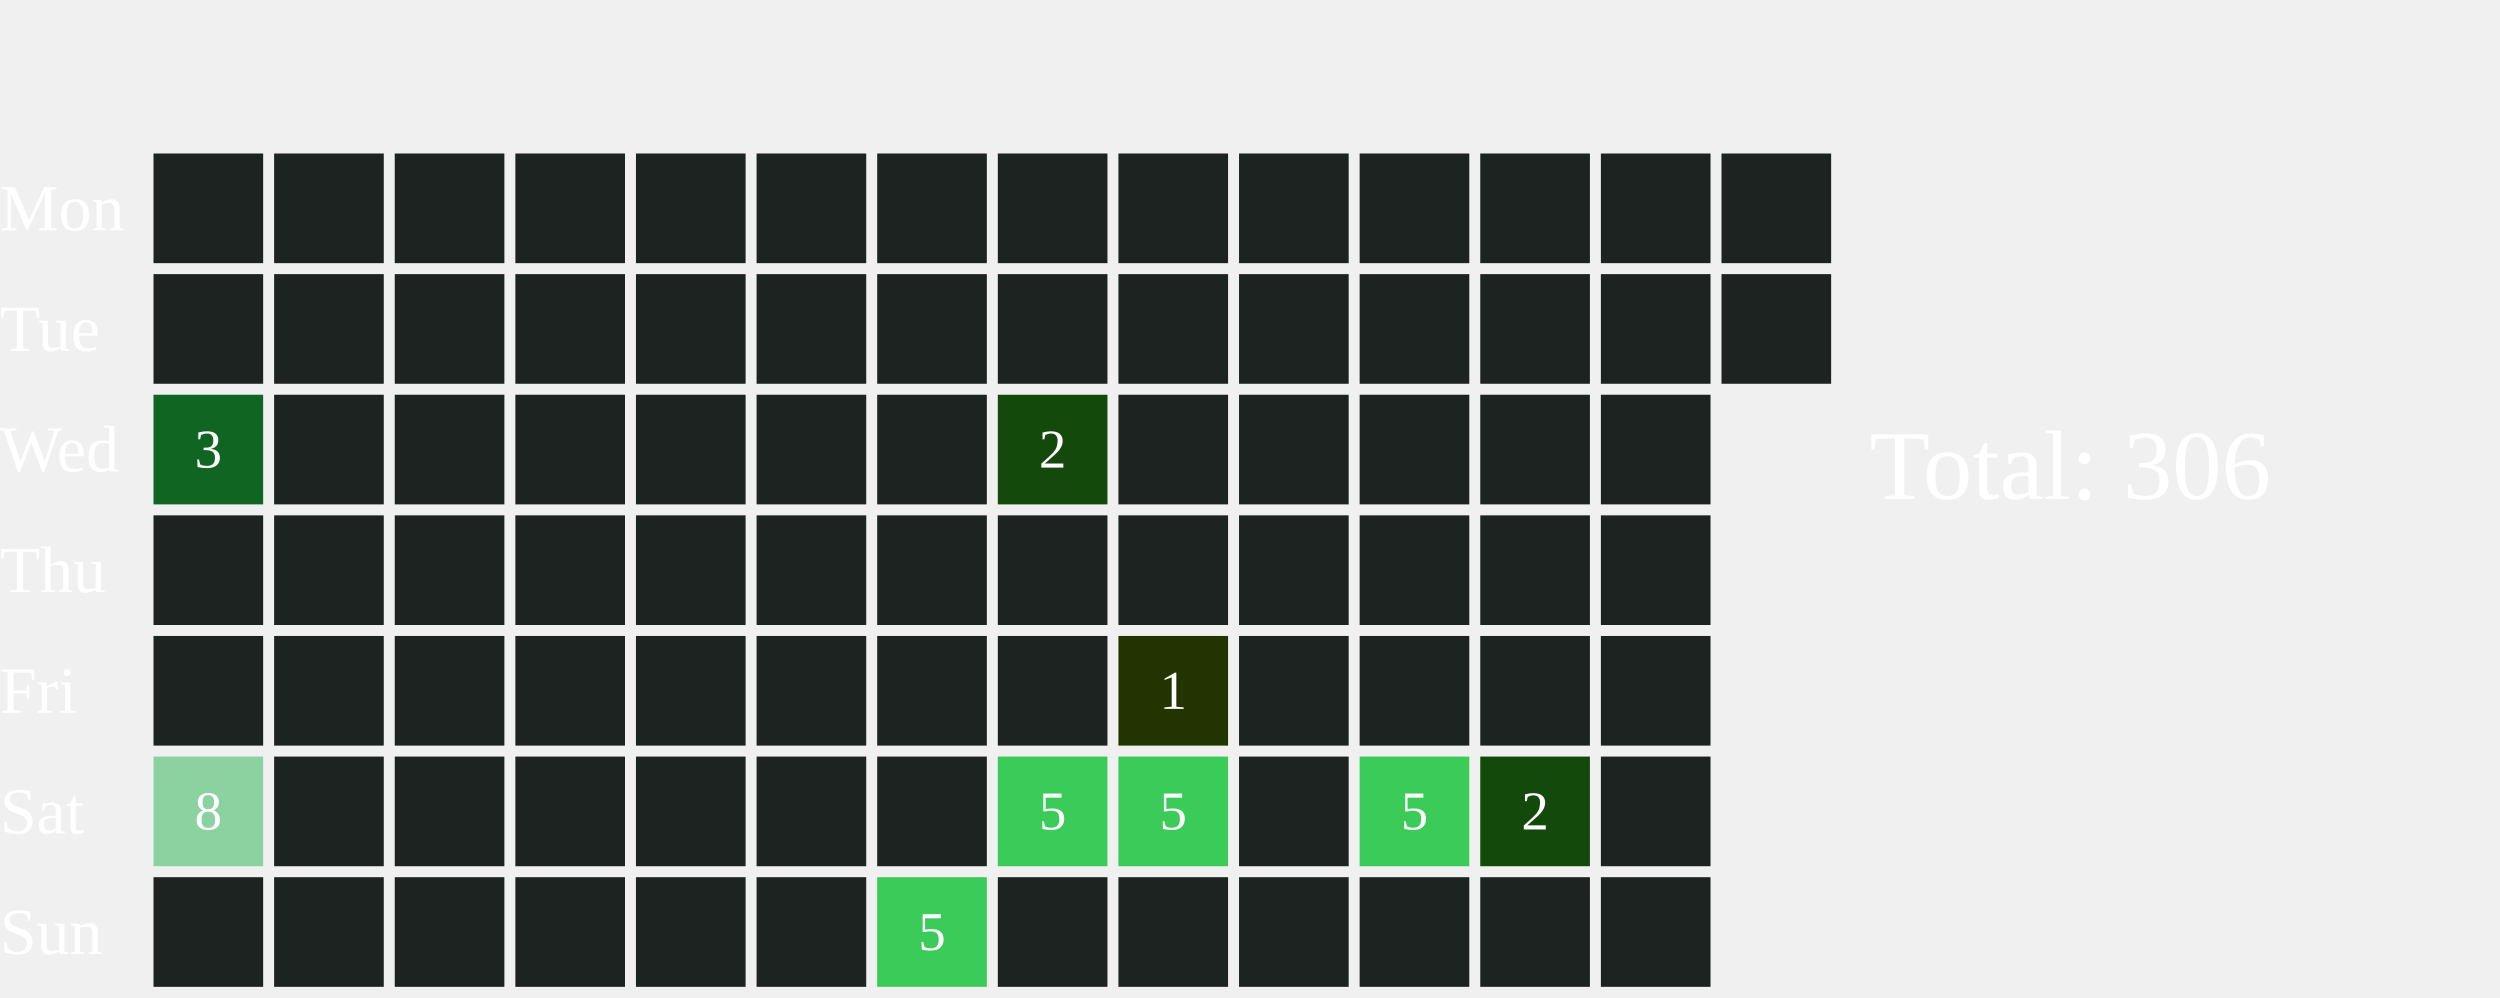
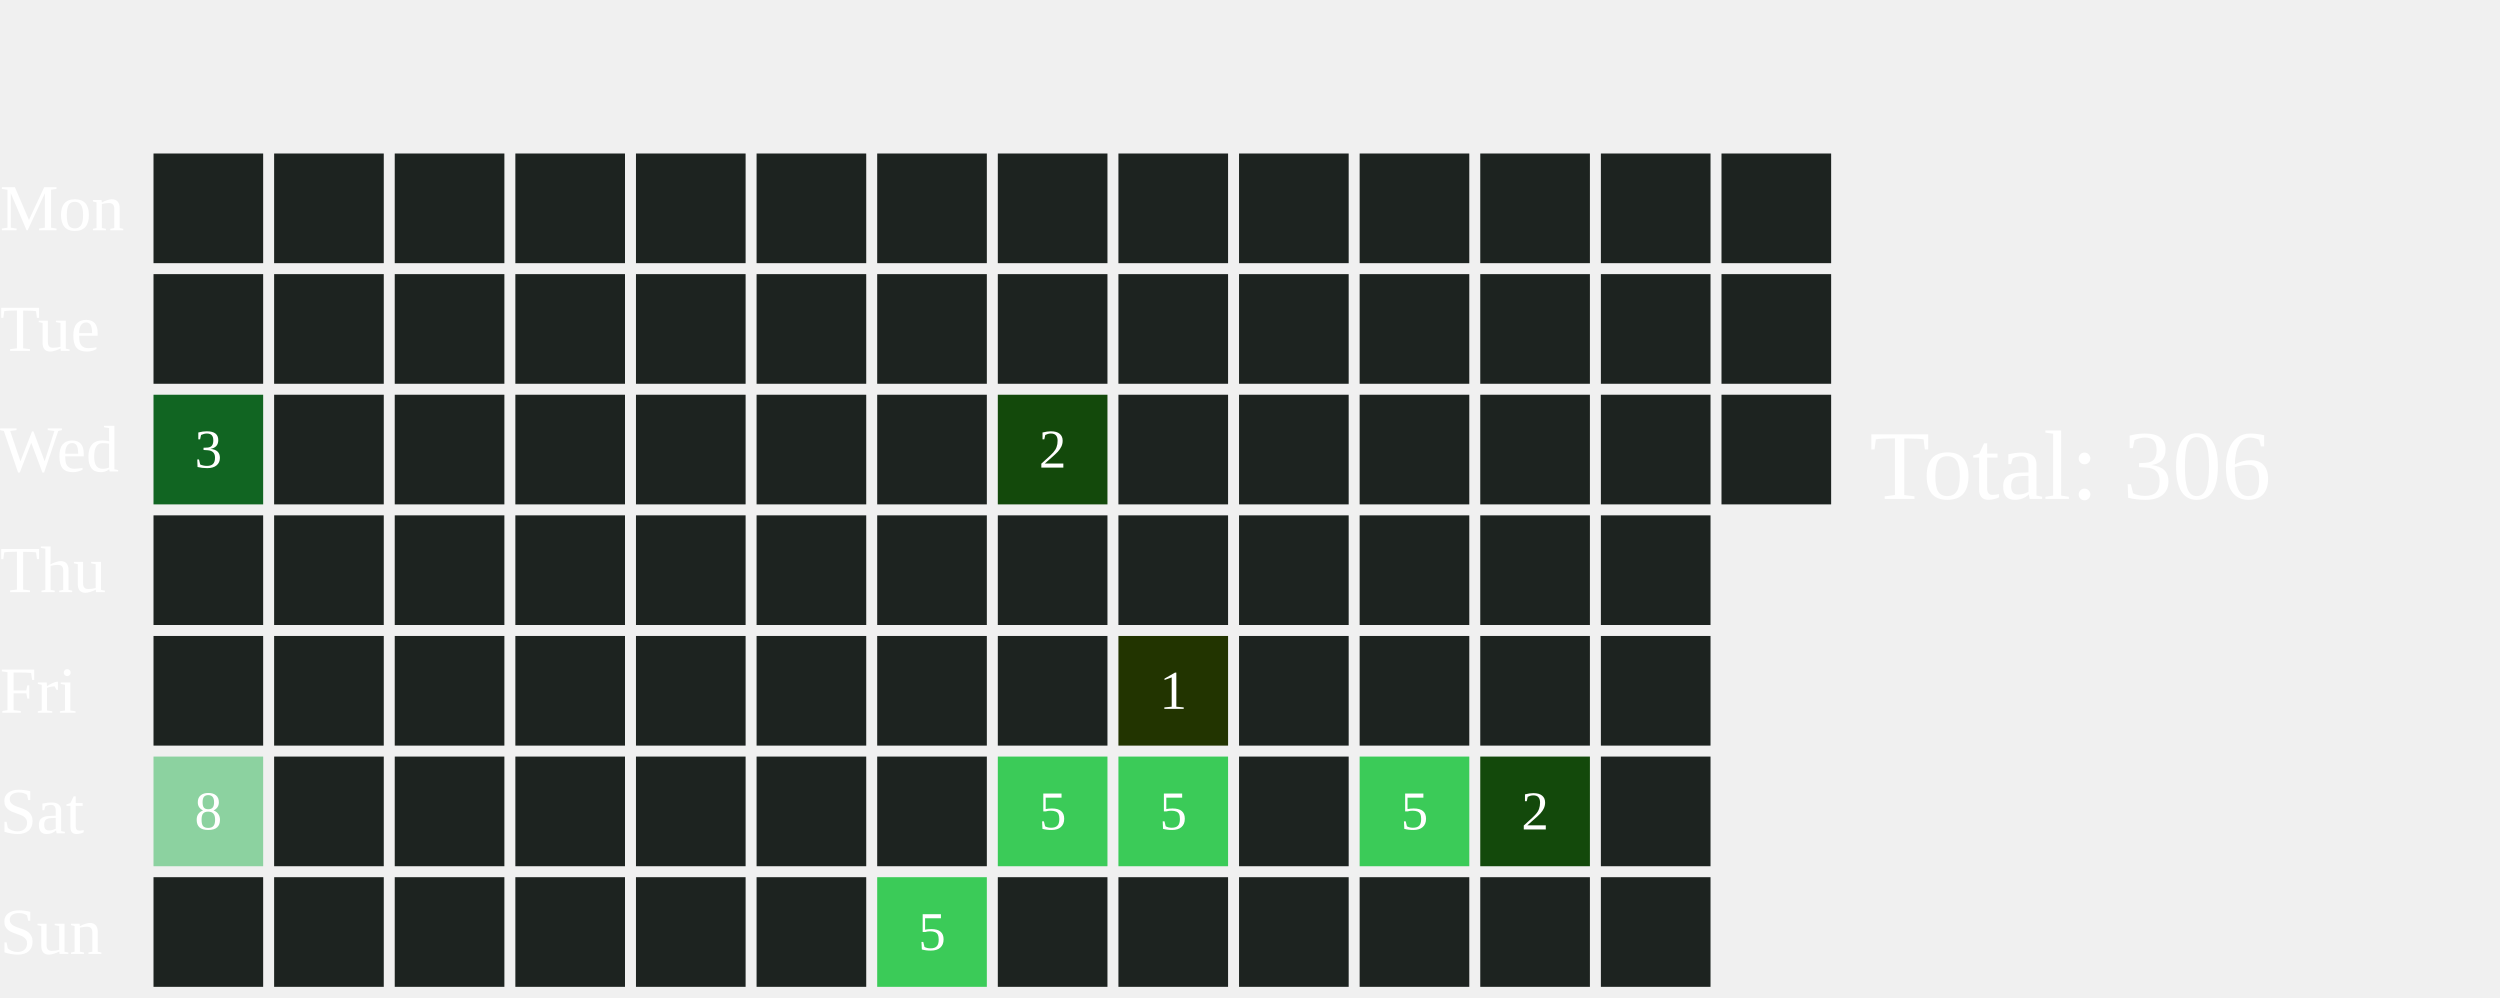
<svg xmlns="http://www.w3.org/2000/svg" width="456" height="182">
  <text x="0" y="42.0" font-size="12" fill="white">Mon</text>
  <text x="0" y="64.0" font-size="12" fill="white">Tue</text>
  <text x="0" y="86.0" font-size="12" fill="white">Wed</text>
  <text x="0" y="108.0" font-size="12" fill="white">Thu</text>
  <text x="0" y="130.0" font-size="12" fill="white">Fri</text>
  <text x="0" y="152.0" font-size="12" fill="white">Sat</text>
  <text x="0" y="174.0" font-size="12" fill="white">Sun</text>
  <rect x="28" y="28" width="20" height="20" fill="#1D2320">
    </rect>
  <rect x="28" y="50" width="20" height="20" fill="#1D2320">
    </rect>
  <rect x="28" y="72" width="20" height="20" fill="#116522">
    </rect>
  <text x="38.0" y="83.0" font-size="10" fill="white" text-anchor="middle" dominant-baseline="middle" pointer-events="none">3</text>
  <rect x="28" y="94" width="20" height="20" fill="#1D2320">
    </rect>
  <rect x="28" y="116" width="20" height="20" fill="#1D2320">
    </rect>
  <rect x="28" y="138" width="20" height="20" fill="#8CD2A0">
    </rect>
  <text x="38.0" y="149.0" font-size="10" fill="white" text-anchor="middle" dominant-baseline="middle" pointer-events="none">8</text>
  <rect x="28" y="160" width="20" height="20" fill="#1D2320">
    </rect>
  <rect x="50" y="28" width="20" height="20" fill="#1D2320">
    </rect>
  <rect x="50" y="50" width="20" height="20" fill="#1D2320">
    </rect>
  <rect x="50" y="72" width="20" height="20" fill="#1D2320">
    </rect>
  <rect x="50" y="94" width="20" height="20" fill="#1D2320">
    </rect>
  <rect x="50" y="116" width="20" height="20" fill="#1D2320">
    </rect>
  <rect x="50" y="138" width="20" height="20" fill="#1D2320">
    </rect>
  <rect x="50" y="160" width="20" height="20" fill="#1D2320">
    </rect>
  <rect x="72" y="28" width="20" height="20" fill="#1D2320">
    </rect>
  <rect x="72" y="50" width="20" height="20" fill="#1D2320">
    </rect>
  <rect x="72" y="72" width="20" height="20" fill="#1D2320">
    </rect>
  <rect x="72" y="94" width="20" height="20" fill="#1D2320">
    </rect>
  <rect x="72" y="116" width="20" height="20" fill="#1D2320">
    </rect>
  <rect x="72" y="138" width="20" height="20" fill="#1D2320">
    </rect>
  <rect x="72" y="160" width="20" height="20" fill="#1D2320">
    </rect>
  <rect x="94" y="28" width="20" height="20" fill="#1D2320">
    </rect>
  <rect x="94" y="50" width="20" height="20" fill="#1D2320">
    </rect>
  <rect x="94" y="72" width="20" height="20" fill="#1D2320">
    </rect>
  <rect x="94" y="94" width="20" height="20" fill="#1D2320">
    </rect>
  <rect x="94" y="116" width="20" height="20" fill="#1D2320">
    </rect>
  <rect x="94" y="138" width="20" height="20" fill="#1D2320">
    </rect>
  <rect x="94" y="160" width="20" height="20" fill="#1D2320">
    </rect>
  <rect x="116" y="28" width="20" height="20" fill="#1D2320">
    </rect>
  <rect x="116" y="50" width="20" height="20" fill="#1D2320">
    </rect>
  <rect x="116" y="72" width="20" height="20" fill="#1D2320">
    </rect>
  <rect x="116" y="94" width="20" height="20" fill="#1D2320">
    </rect>
  <rect x="116" y="116" width="20" height="20" fill="#1D2320">
    </rect>
  <rect x="116" y="138" width="20" height="20" fill="#1D2320">
    </rect>
  <rect x="116" y="160" width="20" height="20" fill="#1D2320">
    </rect>
  <rect x="138" y="28" width="20" height="20" fill="#1D2320">
    </rect>
  <rect x="138" y="50" width="20" height="20" fill="#1D2320">
    </rect>
  <rect x="138" y="72" width="20" height="20" fill="#1D2320">
    </rect>
  <rect x="138" y="94" width="20" height="20" fill="#1D2320">
    </rect>
  <rect x="138" y="116" width="20" height="20" fill="#1D2320">
    </rect>
  <rect x="138" y="138" width="20" height="20" fill="#1D2320">
    </rect>
  <rect x="138" y="160" width="20" height="20" fill="#1D2320">
    </rect>
  <rect x="160" y="28" width="20" height="20" fill="#1D2320">
    </rect>
  <rect x="160" y="50" width="20" height="20" fill="#1D2320">
    </rect>
  <rect x="160" y="72" width="20" height="20" fill="#1D2320">
    </rect>
  <rect x="160" y="94" width="20" height="20" fill="#1D2320">
    </rect>
  <rect x="160" y="116" width="20" height="20" fill="#1D2320">
    </rect>
  <rect x="160" y="138" width="20" height="20" fill="#1D2320">
    </rect>
  <rect x="160" y="160" width="20" height="20" fill="#3BCB58">
    </rect>
  <text x="170.0" y="171.0" font-size="10" fill="white" text-anchor="middle" dominant-baseline="middle" pointer-events="none">5</text>
  <rect x="182" y="28" width="20" height="20" fill="#1D2320">
    </rect>
  <rect x="182" y="50" width="20" height="20" fill="#1D2320">
    </rect>
  <rect x="182" y="72" width="20" height="20" fill="#13490b">
    </rect>
  <text x="192.0" y="83.0" font-size="10" fill="white" text-anchor="middle" dominant-baseline="middle" pointer-events="none">2</text>
  <rect x="182" y="94" width="20" height="20" fill="#1D2320">
    </rect>
  <rect x="182" y="116" width="20" height="20" fill="#1D2320">
    </rect>
  <rect x="182" y="138" width="20" height="20" fill="#3BCB58">
    </rect>
  <text x="192.0" y="149.0" font-size="10" fill="white" text-anchor="middle" dominant-baseline="middle" pointer-events="none">5</text>
  <rect x="182" y="160" width="20" height="20" fill="#1D2320">
    </rect>
  <rect x="204" y="28" width="20" height="20" fill="#1D2320">
    </rect>
  <rect x="204" y="50" width="20" height="20" fill="#1D2320">
    </rect>
  <rect x="204" y="72" width="20" height="20" fill="#1D2320">
    </rect>
  <rect x="204" y="94" width="20" height="20" fill="#1D2320">
    </rect>
  <rect x="204" y="116" width="20" height="20" fill="#223400">
    </rect>
  <text x="214.0" y="127.0" font-size="10" fill="white" text-anchor="middle" dominant-baseline="middle" pointer-events="none">1</text>
  <rect x="204" y="138" width="20" height="20" fill="#3BCB58">
    </rect>
  <text x="214.0" y="149.0" font-size="10" fill="white" text-anchor="middle" dominant-baseline="middle" pointer-events="none">5</text>
  <rect x="204" y="160" width="20" height="20" fill="#1D2320">
    </rect>
  <rect x="226" y="28" width="20" height="20" fill="#1D2320">
    </rect>
  <rect x="226" y="50" width="20" height="20" fill="#1D2320">
    </rect>
  <rect x="226" y="72" width="20" height="20" fill="#1D2320">
    </rect>
  <rect x="226" y="94" width="20" height="20" fill="#1D2320">
    </rect>
  <rect x="226" y="116" width="20" height="20" fill="#1D2320">
    </rect>
  <rect x="226" y="138" width="20" height="20" fill="#1D2320">
    </rect>
  <rect x="226" y="160" width="20" height="20" fill="#1D2320">
    </rect>
  <rect x="248" y="28" width="20" height="20" fill="#1D2320">
    </rect>
  <rect x="248" y="50" width="20" height="20" fill="#1D2320">
    </rect>
  <rect x="248" y="72" width="20" height="20" fill="#1D2320">
    </rect>
  <rect x="248" y="94" width="20" height="20" fill="#1D2320">
    </rect>
  <rect x="248" y="116" width="20" height="20" fill="#1D2320">
    </rect>
  <rect x="248" y="138" width="20" height="20" fill="#3BCB58">
    </rect>
  <text x="258.0" y="149.0" font-size="10" fill="white" text-anchor="middle" dominant-baseline="middle" pointer-events="none">5</text>
  <rect x="248" y="160" width="20" height="20" fill="#1D2320">
    </rect>
  <rect x="270" y="28" width="20" height="20" fill="#1D2320">
    </rect>
  <rect x="270" y="50" width="20" height="20" fill="#1D2320">
    </rect>
  <rect x="270" y="72" width="20" height="20" fill="#1D2320">
    </rect>
  <rect x="270" y="94" width="20" height="20" fill="#1D2320">
    </rect>
  <rect x="270" y="116" width="20" height="20" fill="#1D2320">
    </rect>
  <rect x="270" y="138" width="20" height="20" fill="#13490b">
    </rect>
  <text x="280.0" y="149.0" font-size="10" fill="white" text-anchor="middle" dominant-baseline="middle" pointer-events="none">2</text>
  <rect x="270" y="160" width="20" height="20" fill="#1D2320">
    </rect>
  <rect x="292" y="28" width="20" height="20" fill="#1D2320">
    </rect>
  <rect x="292" y="50" width="20" height="20" fill="#1D2320">
    </rect>
  <rect x="292" y="72" width="20" height="20" fill="#1D2320">
    </rect>
  <rect x="292" y="94" width="20" height="20" fill="#1D2320">
    </rect>
  <rect x="292" y="116" width="20" height="20" fill="#1D2320">
    </rect>
  <rect x="292" y="138" width="20" height="20" fill="#1D2320">
    </rect>
  <rect x="292" y="160" width="20" height="20" fill="#1D2320">
    </rect>
  <rect x="314" y="28" width="20" height="20" fill="#1D2320">
    </rect>
  <rect x="314" y="50" width="20" height="20" fill="#1D2320">
    </rect>
+   <rect x="314" y="72" width="20" height="20" fill="#1D2320">
+     </rect>
  <text x="341" y="91.0" font-size="18" fill="white">Total: 306</text>
</svg>
